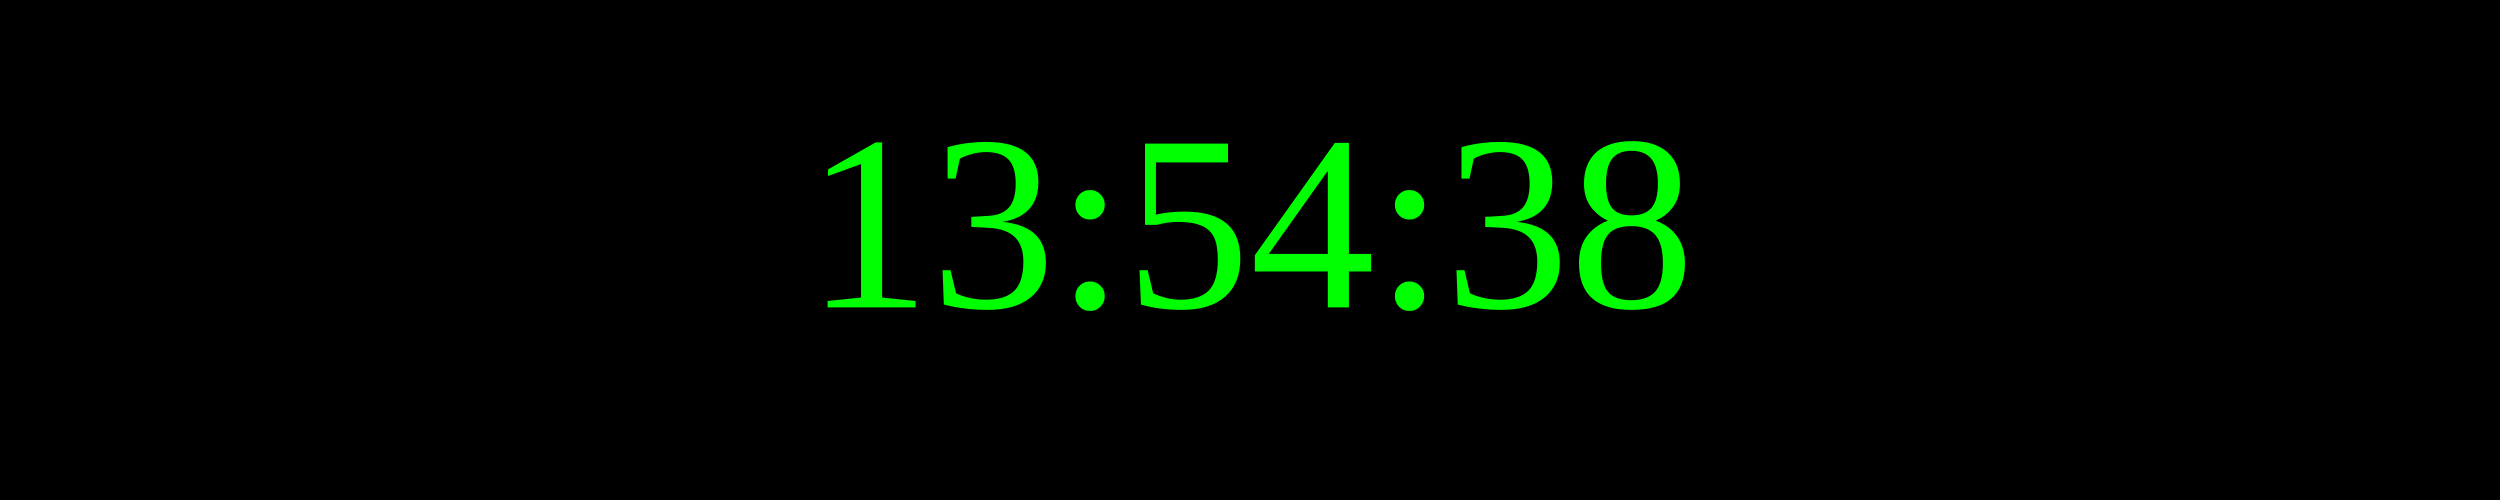
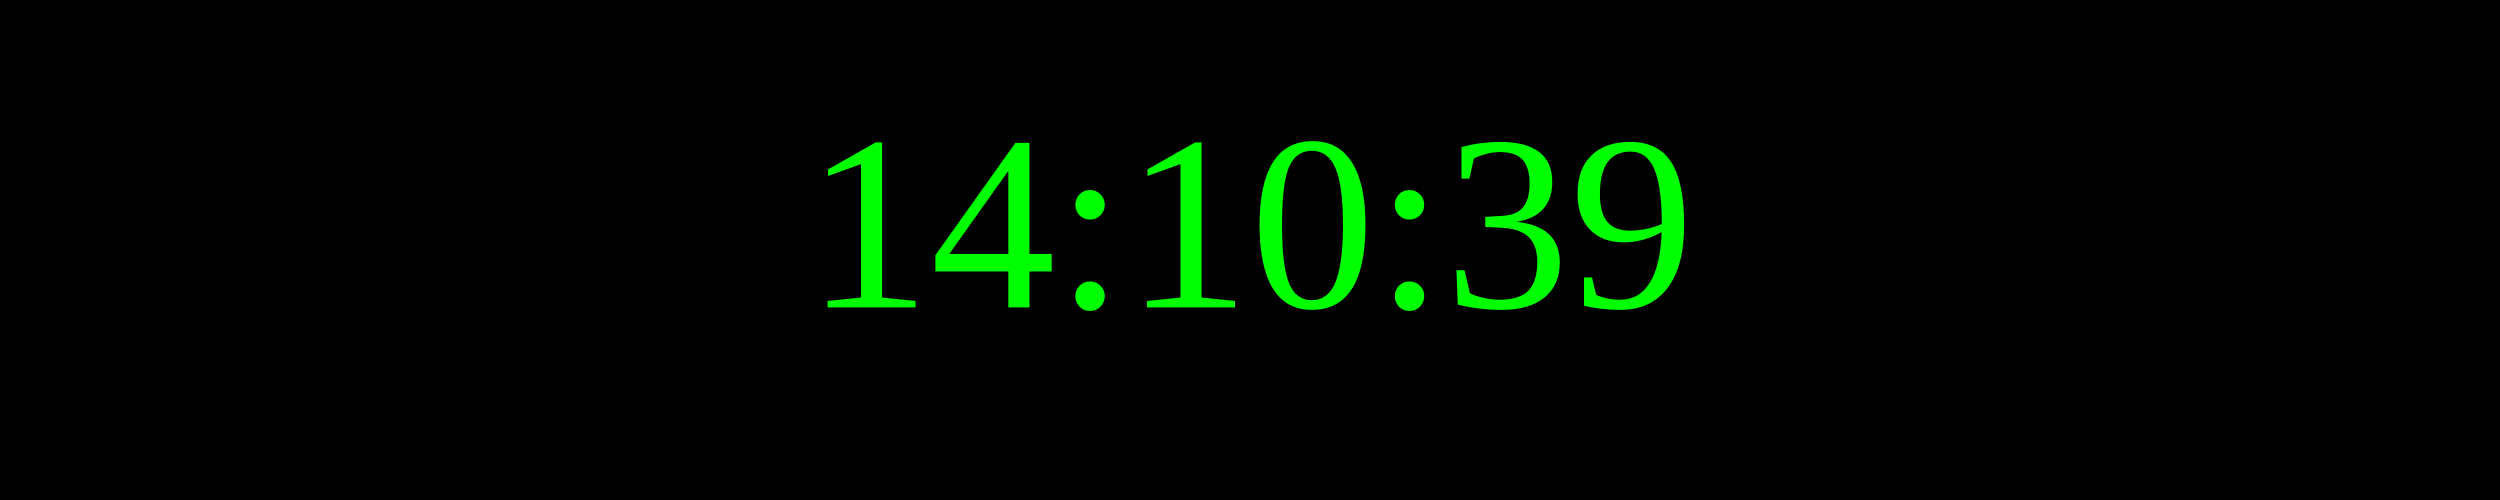
<svg xmlns="http://www.w3.org/2000/svg" width="250" height="50">
  <rect width="100%" height="100%" fill="black" />
  <text x="50%" y="50%" font-size="25" fill="lime" text-anchor="middle" dominant-baseline="middle">
- 13:54:38
+ 14:10:39
</text>
</svg>
